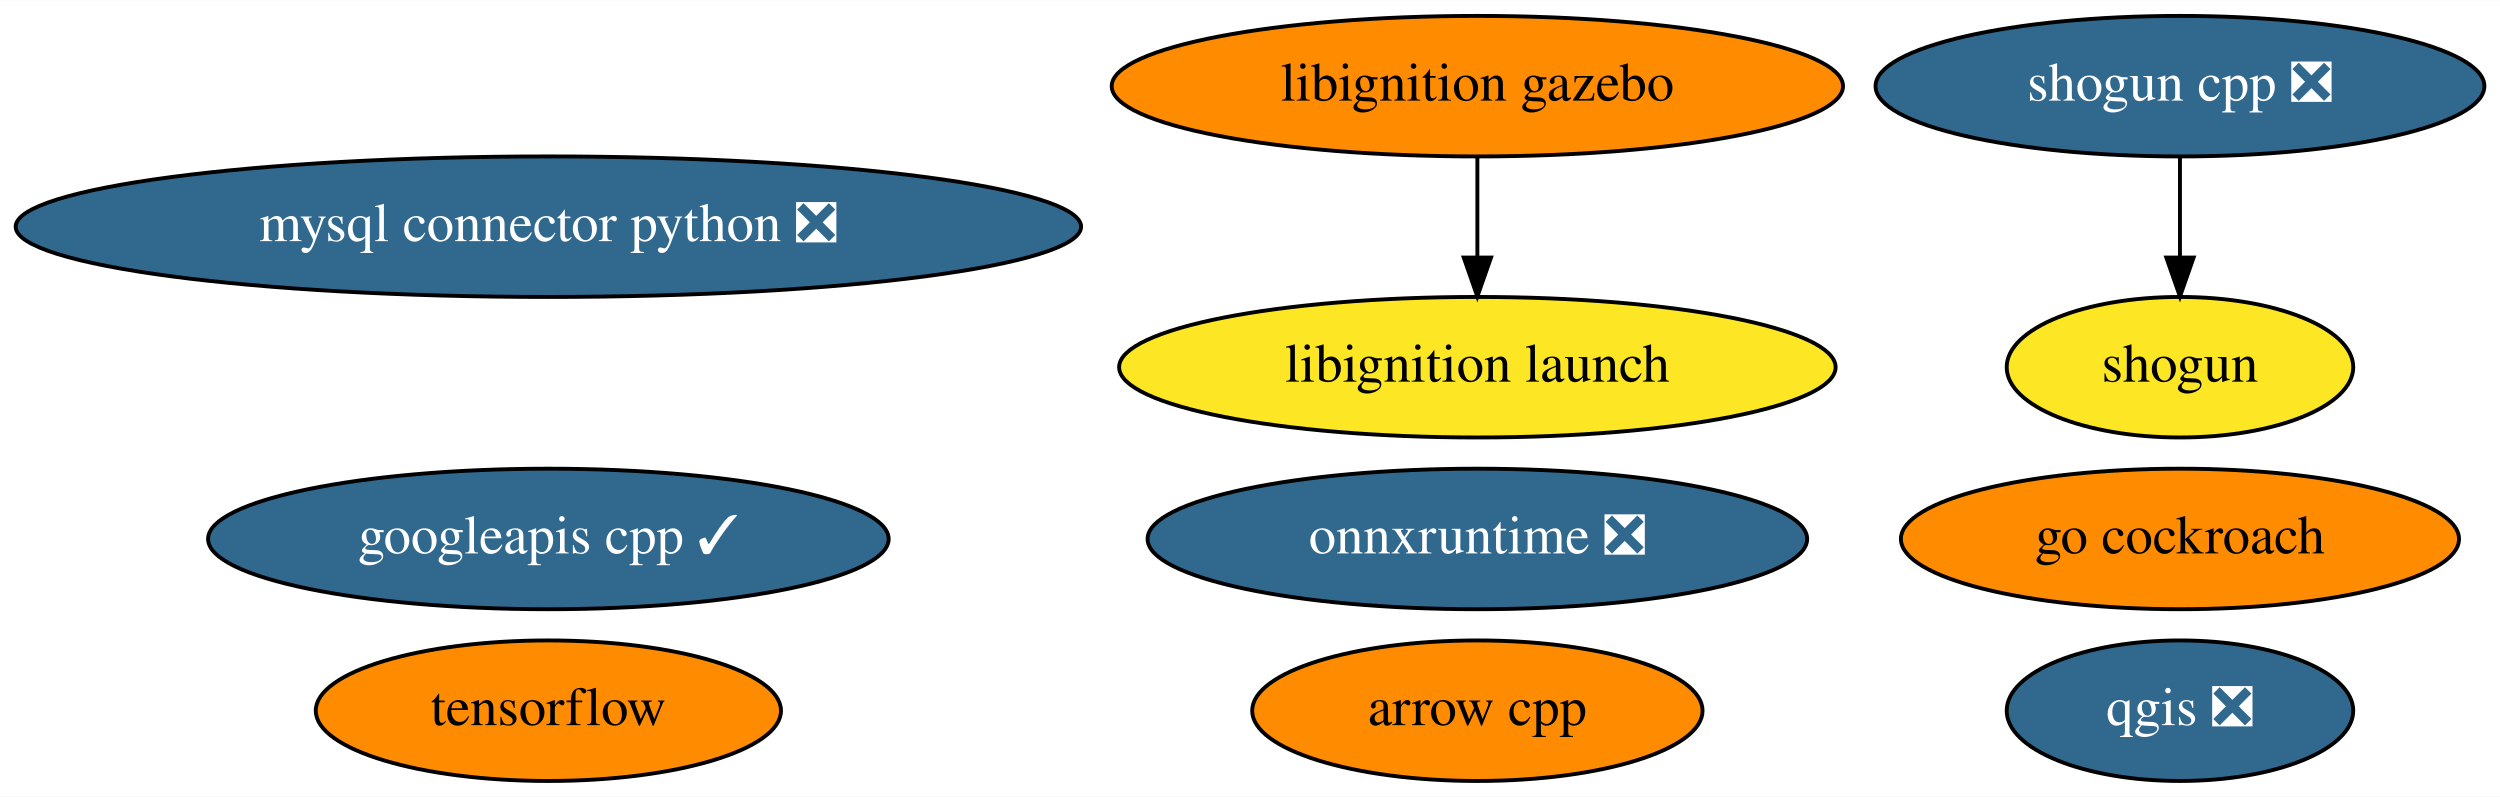
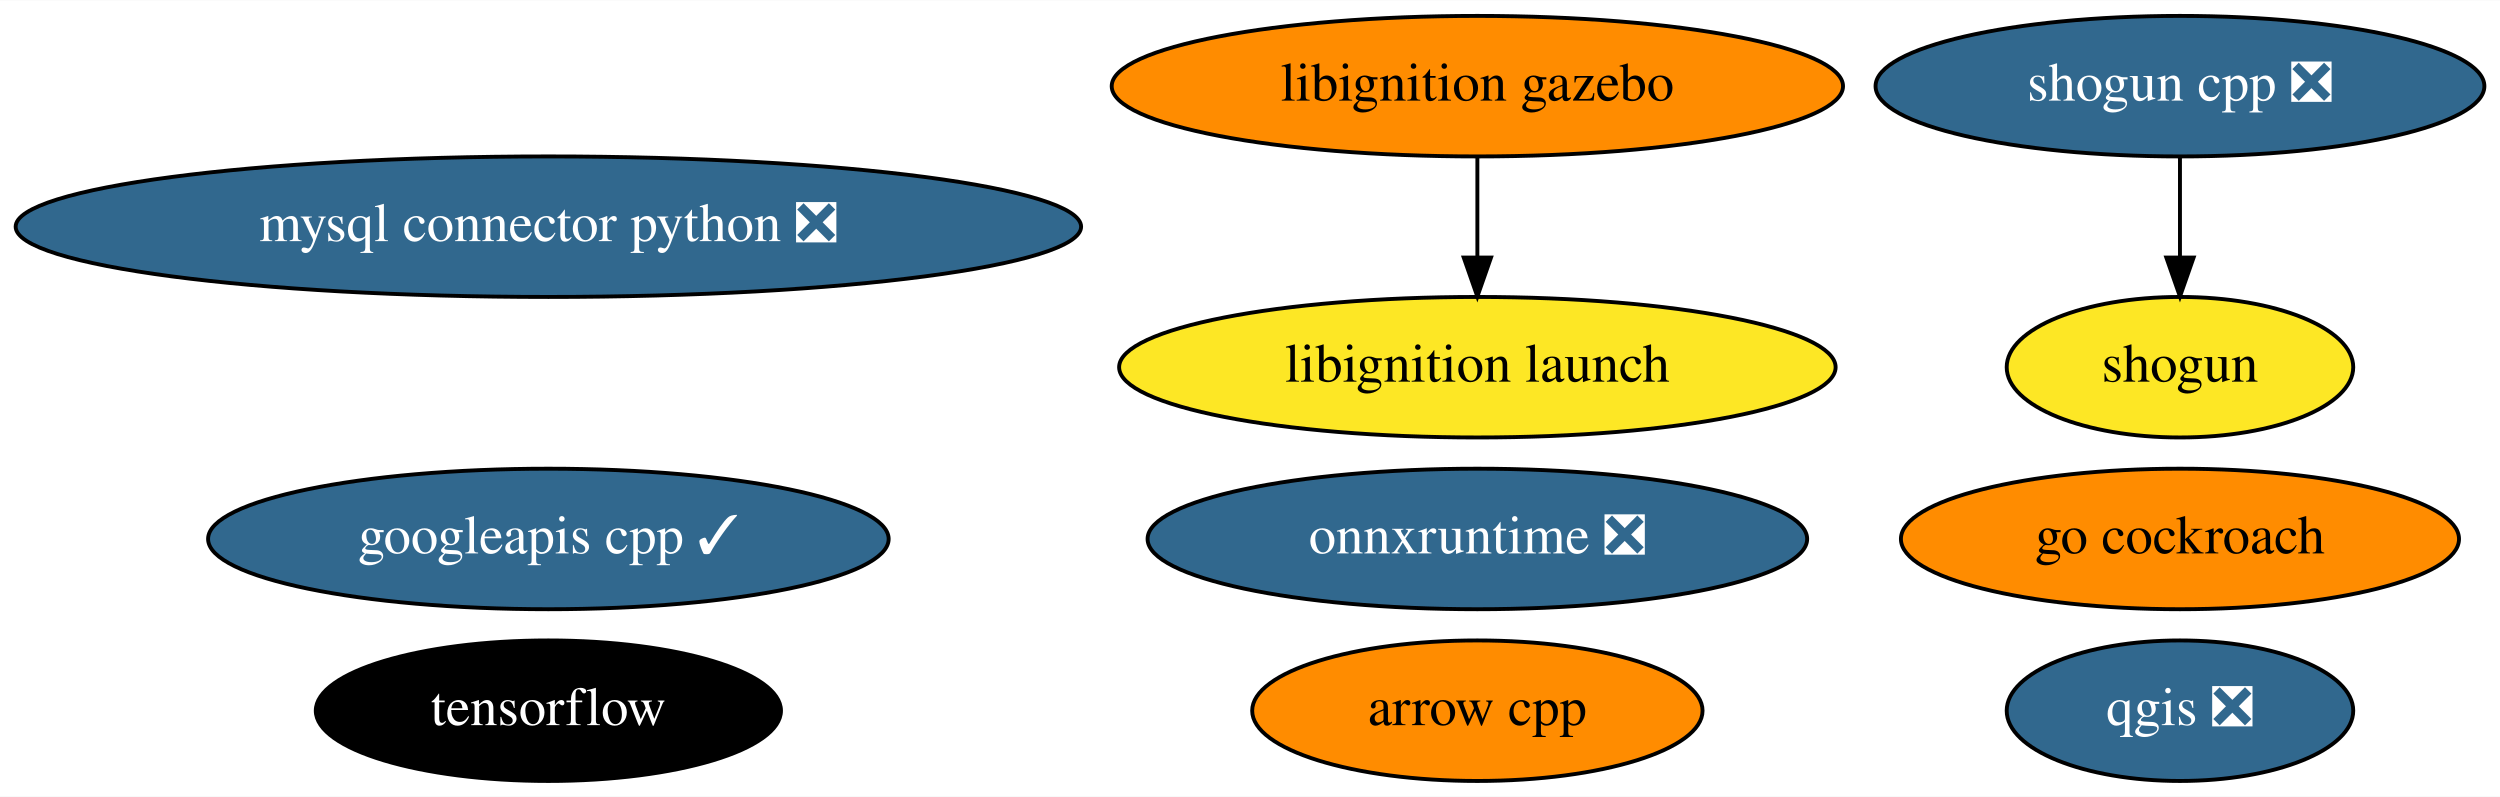
<svg xmlns="http://www.w3.org/2000/svg" xmlns:xlink="http://www.w3.org/1999/xlink" width="640pt" height="204pt" viewBox="0.00 0.00 640.48 204.00">
  <g id="graph0" class="graph" transform="scale(1 1) rotate(0) translate(4 200)">
    <polygon fill="white" stroke="transparent" points="-4,4 -4,-200 636.48,-200 636.48,4 -4,4" />
    <g id="node1" class="node">
      <g id="a_node1">
        <a xlink:href="https://github.com/conda-forge/arrow-cpp-feedstock" xlink:title="arrow cpp">
          <ellipse fill="#ff8c00" stroke="black" cx="374.49" cy="-18" rx="57.69" ry="18" />
          <text text-anchor="middle" x="374.49" y="-14.3" font-family="Times,serif" font-size="14.00">arrow cpp</text>
        </a>
      </g>
    </g>
    <g id="node2" class="node">
      <g id="a_node2">
        <a xlink:href="https://github.com/conda-forge/mysql-connector-python-feedstock/pull/62" xlink:title="mysql connector python ❎">
          <ellipse fill="#31688e" stroke="black" cx="136.49" cy="-142" rx="136.48" ry="18" />
          <text text-anchor="middle" x="136.49" y="-138.3" font-family="Times,serif" font-size="14.00" fill="white">mysql connector python ❎</text>
        </a>
      </g>
    </g>
    <g id="node3" class="node">
      <g id="a_node3">
        <a xlink:href="https://github.com/conda-forge/qgis-feedstock/pull/236" xlink:title="qgis ❎">
          <ellipse fill="#31688e" stroke="black" cx="554.49" cy="-18" rx="44.39" ry="18" />
          <text text-anchor="middle" x="554.49" y="-14.3" font-family="Times,serif" font-size="14.00" fill="white">qgis ❎</text>
        </a>
      </g>
    </g>
    <g id="node4" class="node">
      <g id="a_node4">
        <a xlink:href="https://github.com/conda-forge/shogun-feedstock" xlink:title="shogun">
          <ellipse fill="#fde725" stroke="black" cx="554.49" cy="-106" rx="44.39" ry="18" />
          <text text-anchor="middle" x="554.49" y="-102.3" font-family="Times,serif" font-size="14.00">shogun</text>
        </a>
      </g>
    </g>
    <g id="node5" class="node">
      <g id="a_node5">
        <a xlink:href="https://github.com/conda-forge/shogun-cpp-feedstock/pull/51" xlink:title="shogun cpp ❎">
          <ellipse fill="#31688e" stroke="black" cx="554.49" cy="-178" rx="77.99" ry="18" />
          <text text-anchor="middle" x="554.49" y="-174.3" font-family="Times,serif" font-size="14.00" fill="white">shogun cpp ❎</text>
        </a>
      </g>
    </g>
    <g id="edge1" class="edge">
      <path fill="none" stroke="black" d="M554.49,-159.7C554.49,-151.98 554.49,-142.71 554.49,-134.11" />
      <polygon fill="black" stroke="black" points="557.99,-134.1 554.49,-124.1 550.99,-134.1 557.99,-134.1" />
    </g>
    <g id="node6" class="node">
      <g id="a_node6">
        <a xlink:href="https://github.com/conda-forge/tensorflow-feedstock" xlink:title="tensorflow">
-           <ellipse fill="#ff8c00" stroke="black" cx="136.49" cy="-18" rx="59.59" ry="18" />
-           <text text-anchor="middle" x="136.49" y="-14.3" font-family="Times,serif" font-size="14.00">tensorflow</text>
+           <ellipse fill="#000000" stroke="black" cx="136.49" cy="-18" rx="59.59" ry="18" />
+           <text text-anchor="middle" x="136.49" y="-14.3" font-family="Times,serif" font-size="14.00" fill="white">tensorflow</text>
        </a>
      </g>
    </g>
    <g id="node7" class="node">
      <g id="a_node7">
        <a xlink:href="https://github.com/conda-forge/googleapis-cpp-feedstock/pull/30" xlink:title="googleapis cpp ✓">
          <ellipse fill="#31688e" stroke="black" cx="136.49" cy="-62" rx="87.18" ry="18" />
          <text text-anchor="middle" x="136.49" y="-58.3" font-family="Times,serif" font-size="14.00" fill="white">googleapis cpp ✓</text>
        </a>
      </g>
    </g>
    <g id="node8" class="node">
      <g id="a_node8">
        <a xlink:href="https://github.com/conda-forge/go-cockroach-feedstock" xlink:title="go cockroach">
          <ellipse fill="#ff8c00" stroke="black" cx="554.49" cy="-62" rx="71.49" ry="18" />
          <text text-anchor="middle" x="554.49" y="-58.3" font-family="Times,serif" font-size="14.00">go cockroach</text>
        </a>
      </g>
    </g>
    <g id="node9" class="node">
      <g id="a_node9">
        <a xlink:href="https://github.com/conda-forge/libignition-gazebo-feedstock" xlink:title="libignition gazebo">
          <ellipse fill="#ff8c00" stroke="black" cx="374.49" cy="-178" rx="93.68" ry="18" />
          <text text-anchor="middle" x="374.49" y="-174.3" font-family="Times,serif" font-size="14.00">libignition gazebo</text>
        </a>
      </g>
    </g>
    <g id="node10" class="node">
      <g id="a_node10">
        <a xlink:href="https://github.com/conda-forge/libignition-launch-feedstock" xlink:title="libignition launch">
          <ellipse fill="#fde725" stroke="black" cx="374.49" cy="-106" rx="91.78" ry="18" />
          <text text-anchor="middle" x="374.49" y="-102.3" font-family="Times,serif" font-size="14.00">libignition launch</text>
        </a>
      </g>
    </g>
    <g id="edge2" class="edge">
      <path fill="none" stroke="black" d="M374.49,-159.7C374.49,-151.98 374.49,-142.71 374.49,-134.11" />
      <polygon fill="black" stroke="black" points="377.99,-134.1 374.49,-124.1 370.99,-134.1 377.99,-134.1" />
    </g>
    <g id="node11" class="node">
      <g id="a_node11">
        <a xlink:href="https://github.com/conda-forge/onnxruntime-feedstock/pull/32" xlink:title="onnxruntime ❎">
          <ellipse fill="#31688e" stroke="black" cx="374.49" cy="-62" rx="84.49" ry="18" />
          <text text-anchor="middle" x="374.49" y="-58.3" font-family="Times,serif" font-size="14.00" fill="white">onnxruntime ❎</text>
        </a>
      </g>
    </g>
  </g>
</svg>
